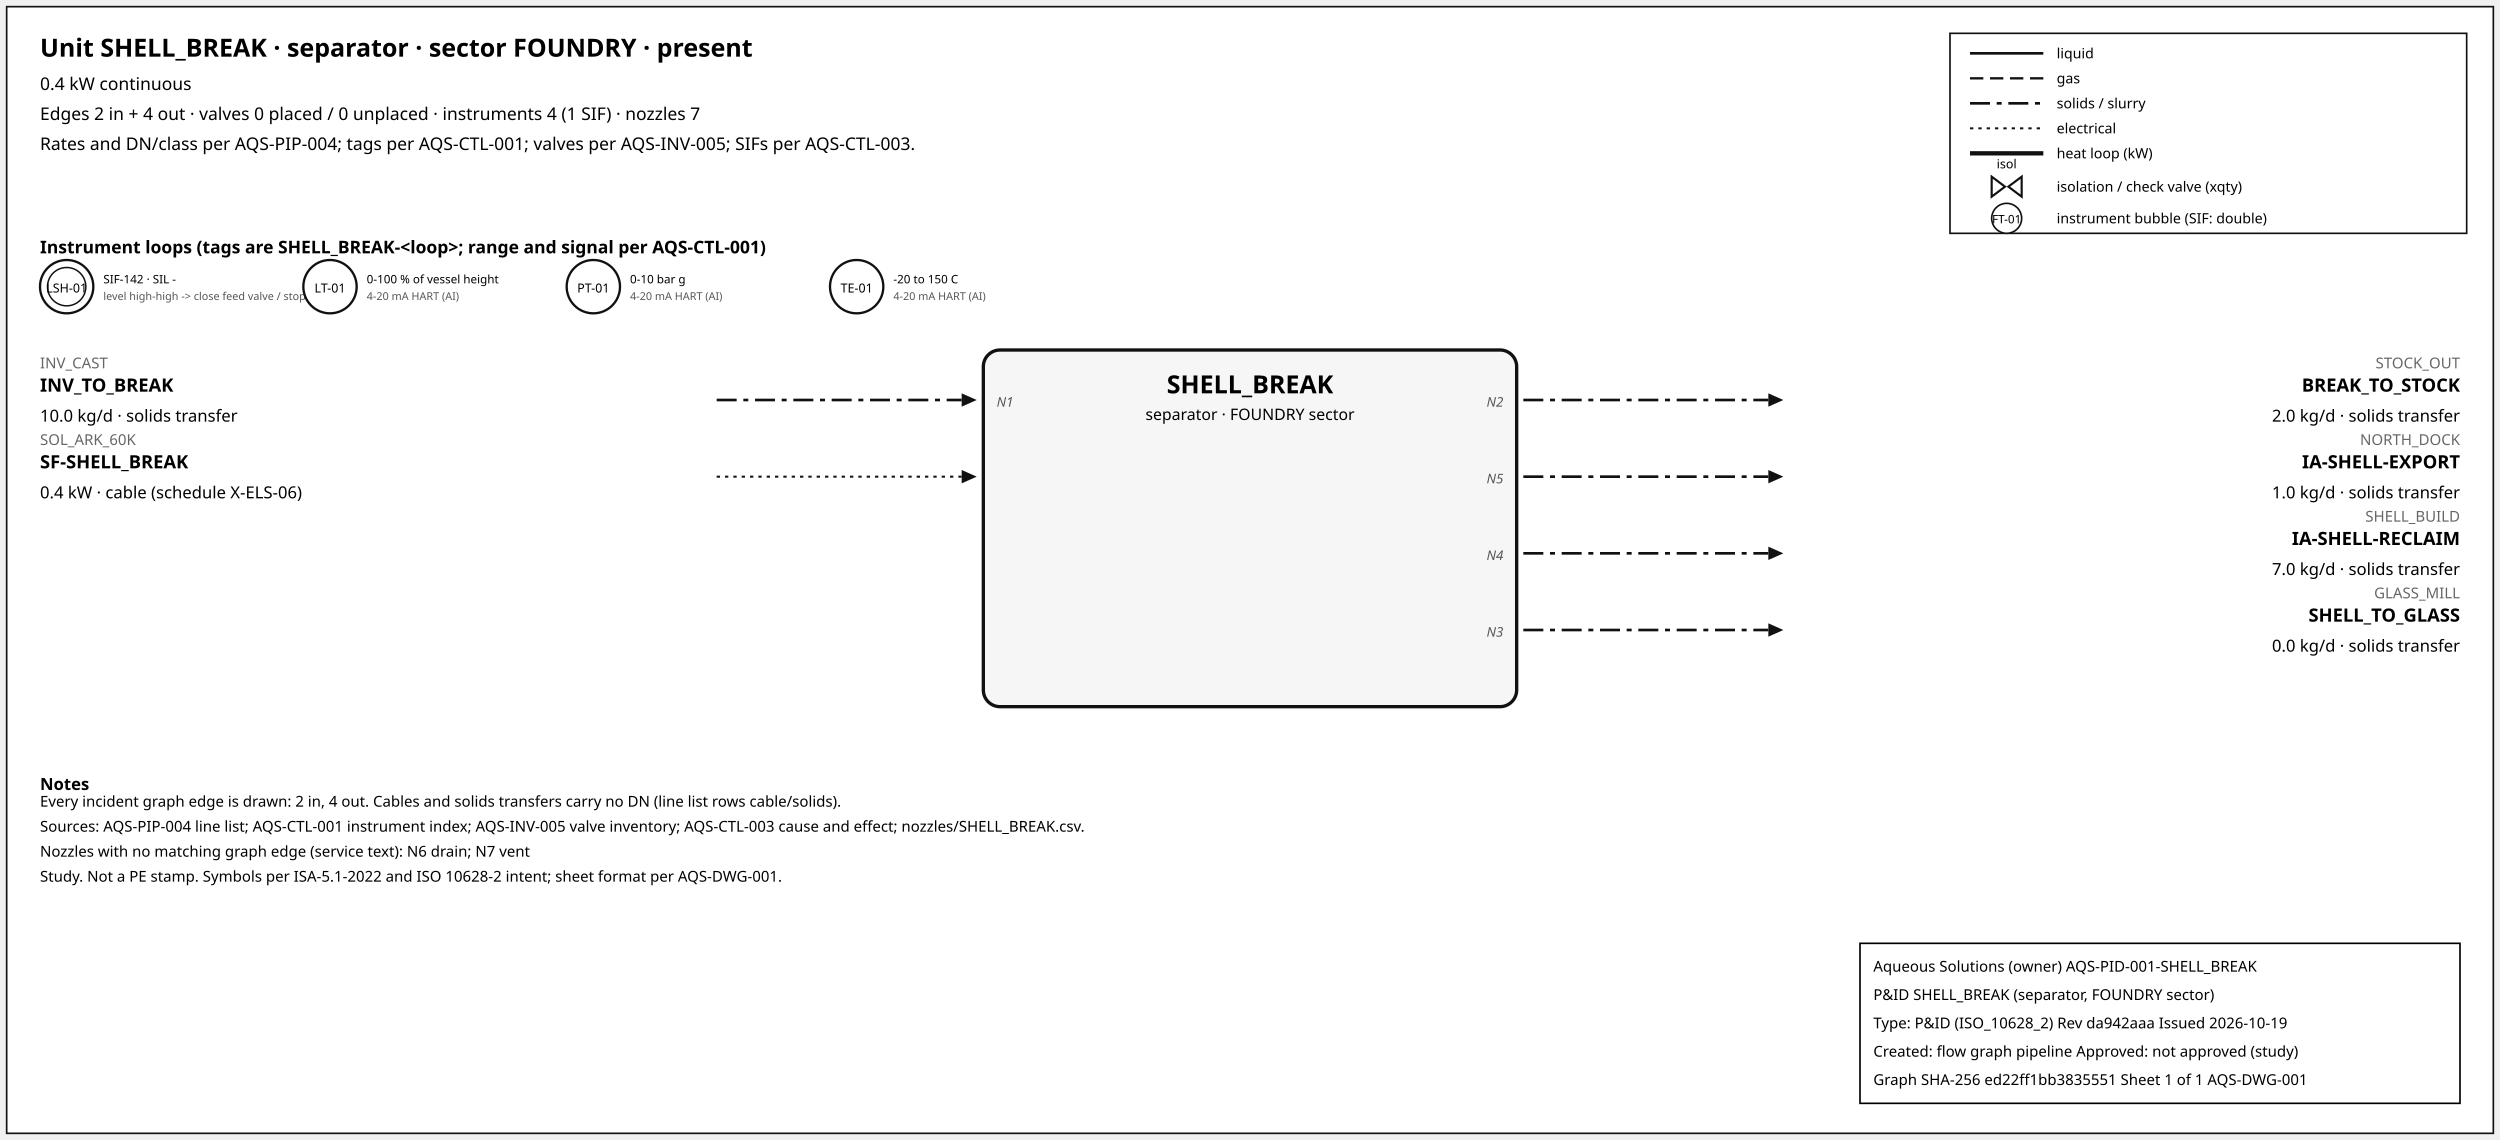
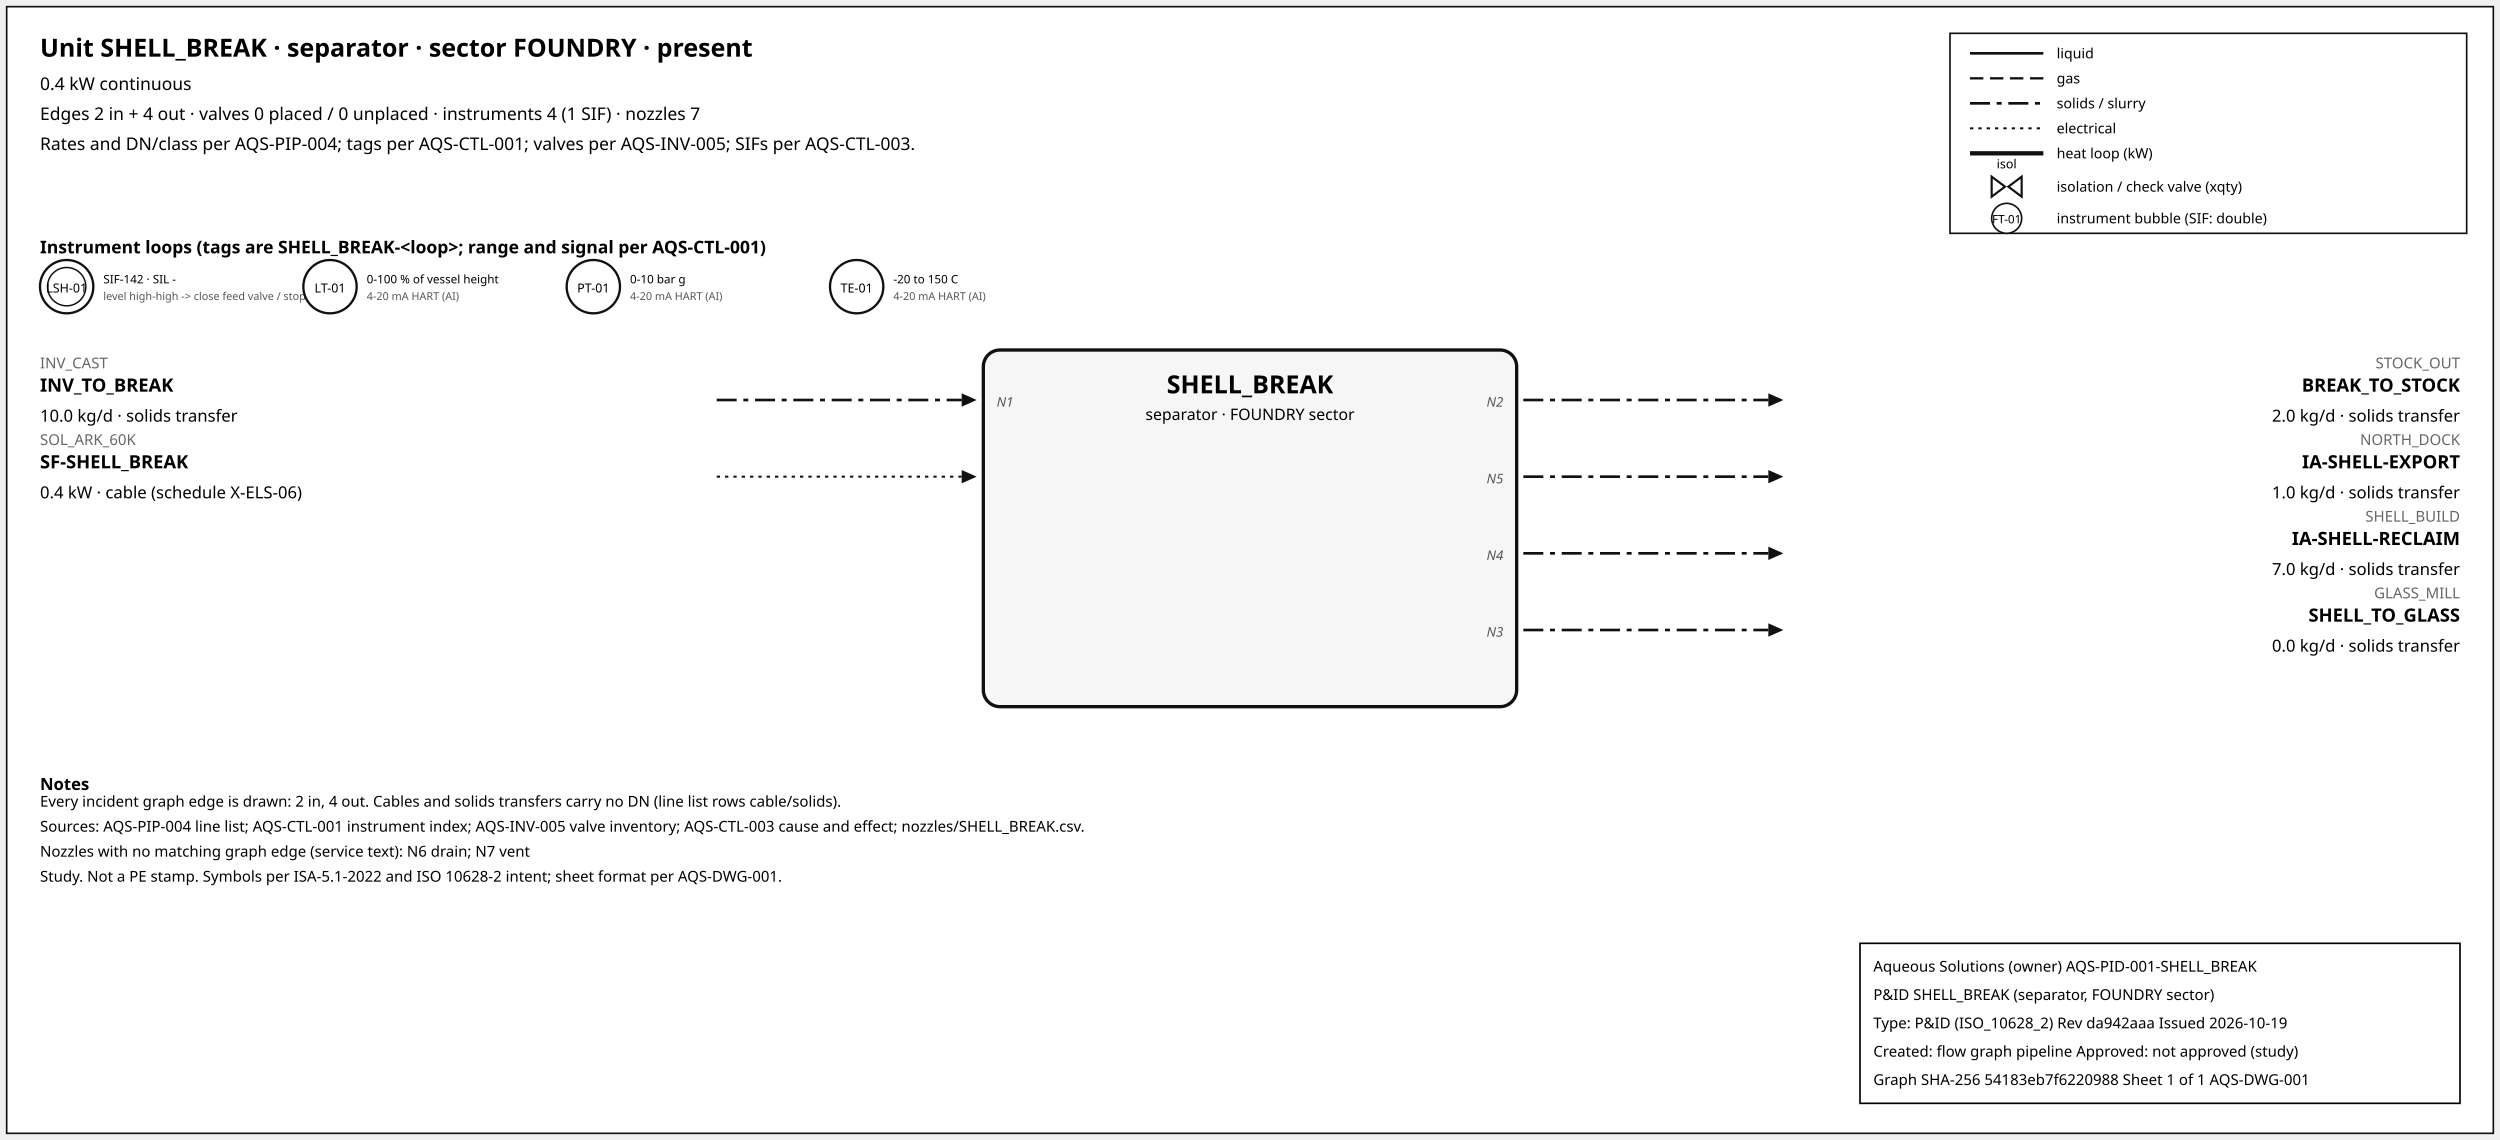
<svg xmlns="http://www.w3.org/2000/svg" width="1500" height="684" font-family="sans-serif">
  <rect x="4" y="4" width="1492" height="676" fill="white" stroke="#111" />
  <text x="24" y="34" font-size="15" font-weight="600">Unit SHELL_BREAK · separator · sector FOUNDRY · present</text>
  <text x="24" y="54" font-size="10.5">0.4 kW continuous</text>
  <text x="24" y="72" font-size="10.5">Edges 2 in + 4 out · valves 0 placed / 0 unplaced · instruments 4 (1 SIF) · nozzles 7</text>
  <text x="24" y="90" font-size="10.5">Rates and DN/class per AQS-PIP-004; tags per AQS-CTL-001; valves per AQS-INV-005; SIFs per AQS-CTL-003.</text>
  <rect x="1170" y="20" width="310" height="120" fill="white" stroke="#111" />
  <line x1="1182" y1="32" x2="1226" y2="32" stroke="#111" stroke-width="1.6" />
  <text x="1234" y="35" font-size="8.5">liquid</text>
  <line x1="1182" y1="47" x2="1226" y2="47" stroke="#111" stroke-width="1.4" stroke-dasharray="8,4" />
  <text x="1234" y="50" font-size="8.5">gas</text>
  <line x1="1182" y1="62" x2="1226" y2="62" stroke="#111" stroke-width="1.6" stroke-dasharray="12,4,3,4" />
  <text x="1234" y="65" font-size="8.5">solids / slurry</text>
  <line x1="1182" y1="77" x2="1226" y2="77" stroke="#111" stroke-width="1.2" stroke-dasharray="2,3" />
  <text x="1234" y="80" font-size="8.5">electrical</text>
  <line x1="1182" y1="92" x2="1226" y2="92" stroke="#111" stroke-width="2.6" />
  <text x="1234" y="95" font-size="8.5">heat loop (kW)</text>
  <path d="M 1195.0,106 L 1203.0,112 L 1195.0,118 Z M 1213.0,106 L 1205.0,112 L 1213.0,118 Z" fill="white" stroke="#111" stroke-width="1.3" />
  <text x="1204.0" y="101.0" font-size="7.5" text-anchor="middle">isol</text>
  <text x="1234" y="115" font-size="8.5">isolation / check valve (xqty)</text>
  <circle cx="1204" cy="131" r="9" fill="white" stroke="#111" />
  <text x="1204" y="134" font-size="7" text-anchor="middle">FT-01</text>
  <text x="1234" y="134" font-size="8.5">instrument bubble (SIF: double)</text>
  <text x="24" y="152" font-size="10.5" font-weight="600">Instrument loops (tags are SHELL_BREAK-&lt;loop&gt;; range and signal per AQS-CTL-001)</text>
  <circle cx="40" cy="172" r="16" fill="white" stroke="#111" stroke-width="1.4" />
  <circle cx="40" cy="172" r="11.5" fill="none" stroke="#111" stroke-width="0.9" />
  <text x="40" y="175.5" font-size="7.5" text-anchor="middle">LSH-01</text>
  <text x="62" y="170" font-size="7">SIF-142 · SIL -</text>
  <text x="62" y="180" font-size="6.5" fill="#555">level high-high -&gt; close feed valve / stop f</text>
  <circle cx="198" cy="172" r="16" fill="white" stroke="#111" stroke-width="1.4" />
  <text x="198" y="175.5" font-size="7.5" text-anchor="middle">LT-01</text>
  <text x="220" y="170" font-size="7">0-100 % of vessel height</text>
  <text x="220" y="180" font-size="6.5" fill="#555">4-20 mA HART (AI)</text>
  <circle cx="356" cy="172" r="16" fill="white" stroke="#111" stroke-width="1.4" />
  <text x="356" y="175.5" font-size="7.5" text-anchor="middle">PT-01</text>
  <text x="378" y="170" font-size="7">0-10 bar g</text>
  <text x="378" y="180" font-size="6.5" fill="#555">4-20 mA HART (AI)</text>
  <circle cx="514" cy="172" r="16" fill="white" stroke="#111" stroke-width="1.4" />
  <text x="514" y="175.5" font-size="7.5" text-anchor="middle">TE-01</text>
  <text x="536" y="170" font-size="7">-20 to 150 C</text>
  <text x="536" y="180" font-size="6.5" fill="#555">4-20 mA HART (AI)</text>
  <rect x="590" y="210" width="320" height="214" rx="10" fill="#f6f6f6" stroke="#111" stroke-width="2" />
  <text x="750.0" y="236" font-size="15" font-weight="700" text-anchor="middle">SHELL_BREAK</text>
  <text x="750.0" y="252" font-size="9.5" text-anchor="middle">separator · FOUNDRY sector</text>
  <line x1="430" y1="240" x2="577" y2="240" stroke="#111" stroke-width="1.6" stroke-dasharray="12,4,3,4" class="edge-in" />
  <polygon points="586,240 577,236 577,244" fill="#111" />
  <text x="24" y="221" font-size="9" fill="#666" text-anchor="start">INV_CAST</text>
  <text x="24" y="235" font-size="11" font-weight="600" text-anchor="start">INV_TO_BREAK</text>
  <text x="24" y="253" font-size="10" text-anchor="start">10.0 kg/d · solids transfer</text>
  <text x="598" y="244" font-size="8" font-style="italic" fill="#555" text-anchor="start">N1</text>
  <line x1="430" y1="286" x2="577" y2="286" stroke="#111" stroke-width="1.2" stroke-dasharray="2,3" class="edge-in" />
  <polygon points="586,286 577,282 577,290" fill="#111" />
  <text x="24" y="267" font-size="9" fill="#666" text-anchor="start">SOL_ARK_60K</text>
  <text x="24" y="281" font-size="11" font-weight="600" text-anchor="start">SF-SHELL_BREAK</text>
  <text x="24" y="299" font-size="10" text-anchor="start">0.4 kW · cable (schedule X-ELS-06)</text>
  <line x1="914" y1="240" x2="1061" y2="240" stroke="#111" stroke-width="1.6" stroke-dasharray="12,4,3,4" class="edge-out" />
  <polygon points="1070,240 1061,236 1061,244" fill="#111" />
  <text x="1476" y="221" font-size="9" fill="#666" text-anchor="end">STOCK_OUT</text>
  <text x="1476" y="235" font-size="11" font-weight="600" text-anchor="end">BREAK_TO_STOCK</text>
  <text x="1476" y="253" font-size="10" text-anchor="end">2.0 kg/d · solids transfer</text>
  <text x="902" y="244" font-size="8" font-style="italic" fill="#555" text-anchor="end">N2</text>
  <line x1="914" y1="286" x2="1061" y2="286" stroke="#111" stroke-width="1.6" stroke-dasharray="12,4,3,4" class="edge-out" />
  <polygon points="1070,286 1061,282 1061,290" fill="#111" />
  <text x="1476" y="267" font-size="9" fill="#666" text-anchor="end">NORTH_DOCK</text>
  <text x="1476" y="281" font-size="11" font-weight="600" text-anchor="end">IA-SHELL-EXPORT</text>
  <text x="1476" y="299" font-size="10" text-anchor="end">1.0 kg/d · solids transfer</text>
  <text x="902" y="290" font-size="8" font-style="italic" fill="#555" text-anchor="end">N5</text>
  <line x1="914" y1="332" x2="1061" y2="332" stroke="#111" stroke-width="1.6" stroke-dasharray="12,4,3,4" class="edge-out" />
  <polygon points="1070,332 1061,328 1061,336" fill="#111" />
  <text x="1476" y="313" font-size="9" fill="#666" text-anchor="end">SHELL_BUILD</text>
  <text x="1476" y="327" font-size="11" font-weight="600" text-anchor="end">IA-SHELL-RECLAIM</text>
  <text x="1476" y="345" font-size="10" text-anchor="end">7.0 kg/d · solids transfer</text>
  <text x="902" y="336" font-size="8" font-style="italic" fill="#555" text-anchor="end">N4</text>
  <line x1="914" y1="378" x2="1061" y2="378" stroke="#111" stroke-width="1.6" stroke-dasharray="12,4,3,4" class="edge-out" />
  <polygon points="1070,378 1061,374 1061,382" fill="#111" />
  <text x="1476" y="359" font-size="9" fill="#666" text-anchor="end">GLASS_MILL</text>
  <text x="1476" y="373" font-size="11" font-weight="600" text-anchor="end">SHELL_TO_GLASS</text>
  <text x="1476" y="391" font-size="10" text-anchor="end">0.0 kg/d · solids transfer</text>
  <text x="902" y="382" font-size="8" font-style="italic" fill="#555" text-anchor="end">N3</text>
  <text x="24" y="474" font-size="10" font-weight="600">Notes</text>
  <text x="24" y="484" font-size="9">Every incident graph edge is drawn: 2 in, 4 out. Cables and solids transfers carry no DN (line list rows cable/solids).</text>
  <text x="24" y="499" font-size="9">Sources: AQS-PIP-004 line list; AQS-CTL-001 instrument index; AQS-INV-005 valve inventory; AQS-CTL-003 cause and effect; nozzles/SHELL_BREAK.csv.</text>
  <text x="24" y="514" font-size="9">Nozzles with no matching graph edge (service text): N6 drain; N7 vent</text>
  <text x="24" y="529" font-size="9">Study. Not a PE stamp. Symbols per ISA-5.1-2022 and ISO 10628-2 intent; sheet format per AQS-DWG-001.</text>
  <g id="aqs-title-block">
    <rect x="1116" y="566" width="360" height="96" fill="white" stroke="black" stroke-width="1" />
    <text x="1124" y="583" font-size="9">Aqueous Solutions (owner)   AQS-PID-001-SHELL_BREAK</text>
    <text x="1124" y="600" font-size="9">P&amp;ID SHELL_BREAK (separator, FOUNDRY sector)</text>
    <text x="1124" y="617" font-size="9">Type: P&amp;ID (ISO_10628_2)   Rev da942aaa   Issued 2026-10-19</text>
    <text x="1124" y="634" font-size="9">Created: flow graph pipeline   Approved: not approved (study)</text>
-     <text x="1124" y="651" font-size="9">Graph SHA-256 ed22ff1bb3835551   Sheet 1 of 1   AQS-DWG-001</text>
+     <text x="1124" y="651" font-size="9">Graph SHA-256 54183eb7f6220988   Sheet 1 of 1   AQS-DWG-001</text>
  </g>
</svg>
